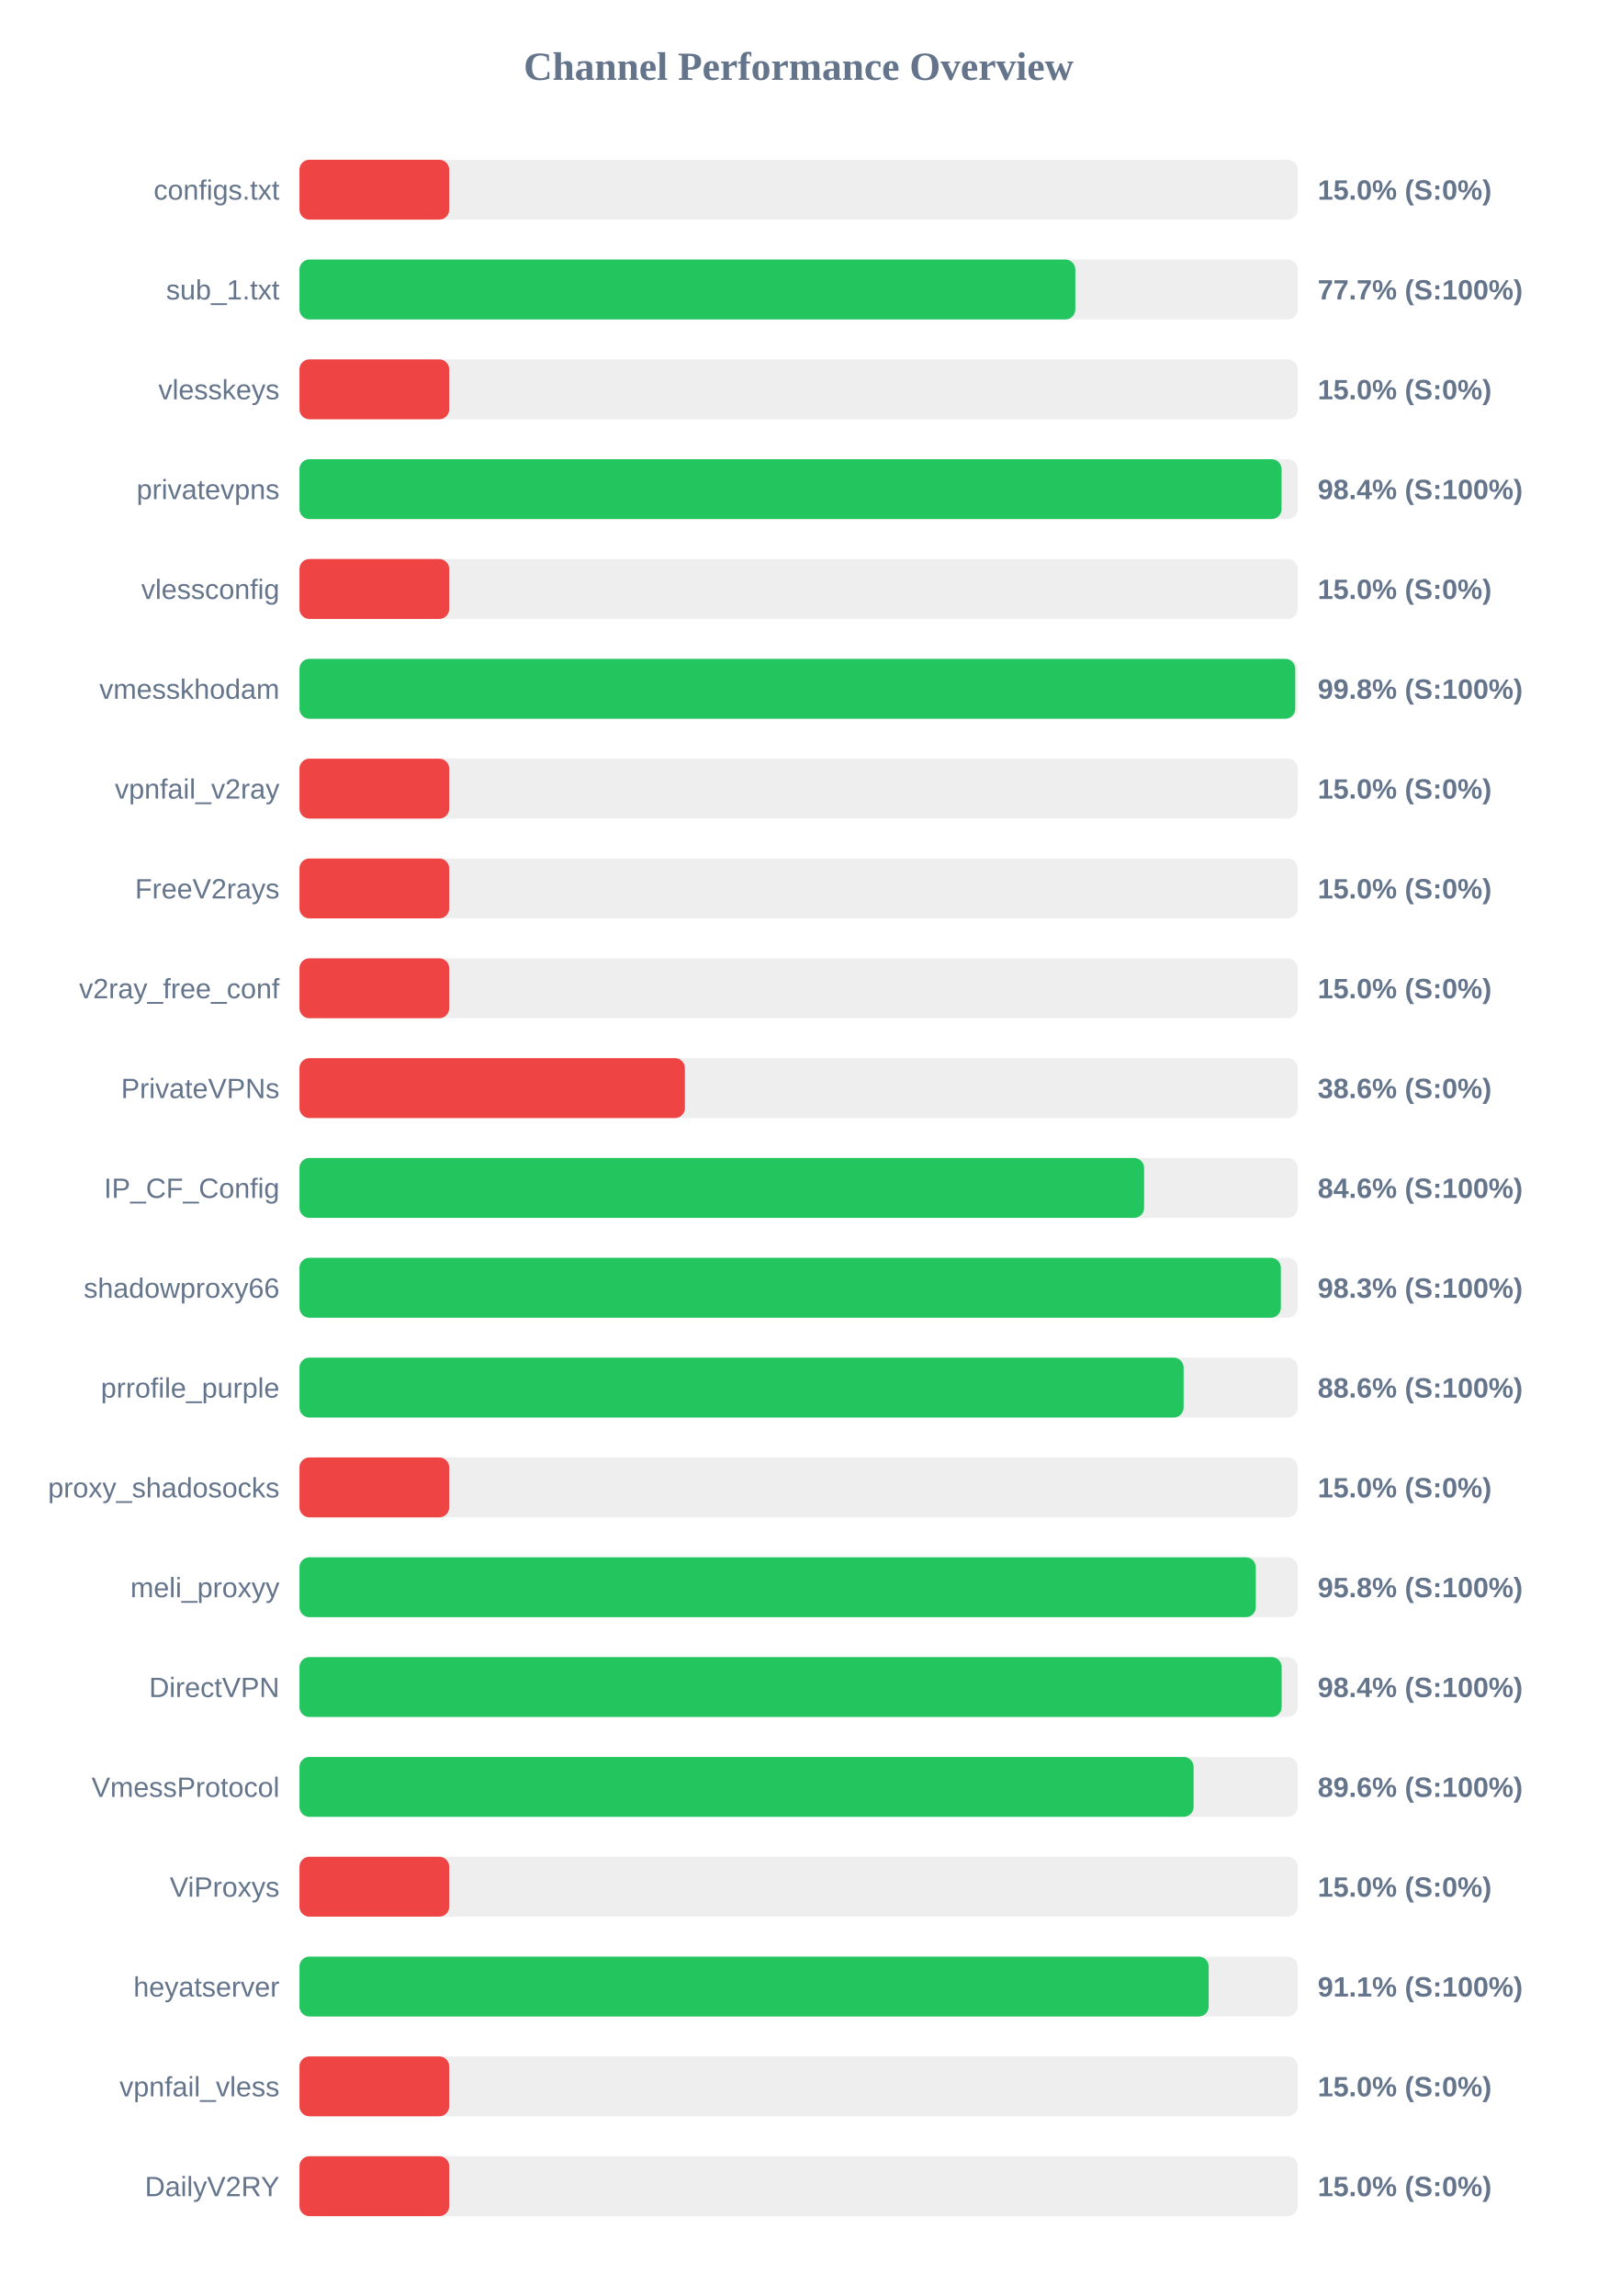
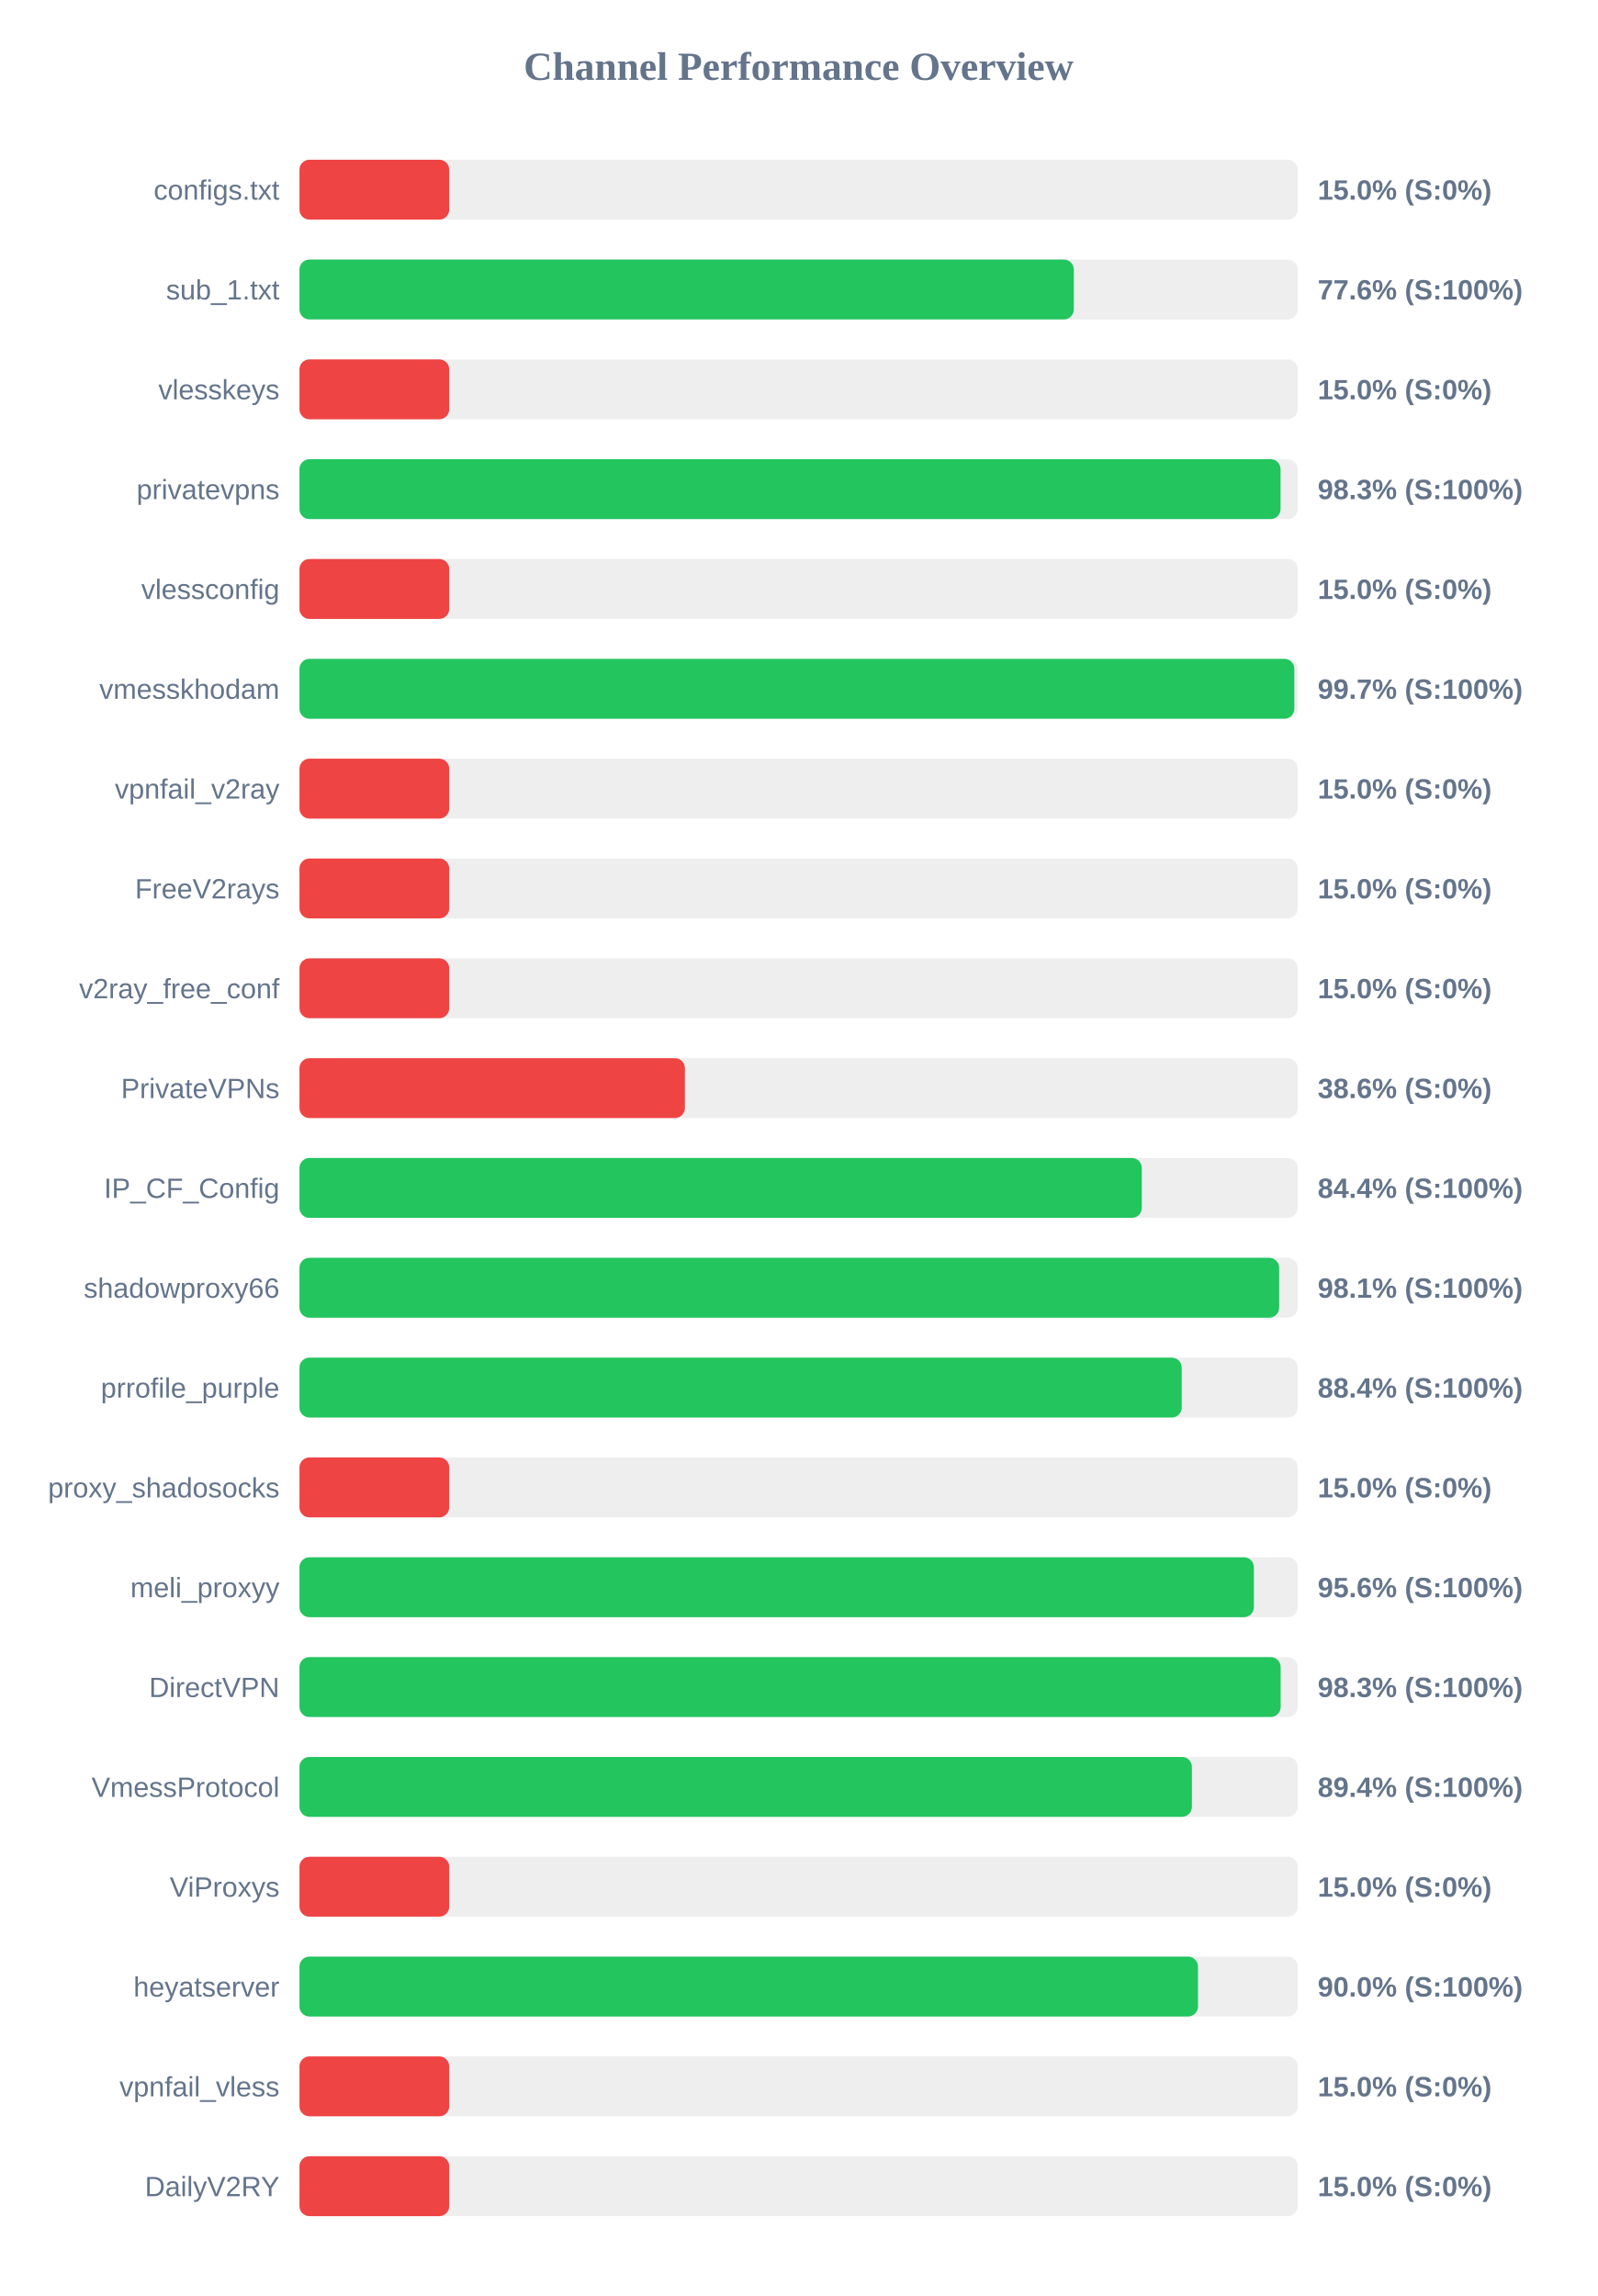
<svg xmlns="http://www.w3.org/2000/svg" width="800" height="1150" version="1.1">
  <style>
        .row { font: 14px Arial; fill: #64748b; }
        .score { font: bold 14px Arial; fill: #64748b; }
    </style>
  <text x="400" y="40" text-anchor="middle" font-size="20px" font-weight="bold" fill="#64748b">Channel Performance Overview</text>
  <rect x="150" y="80" width="500" height="30" fill="#eee" rx="5" />
  <rect x="150" y="80" width="75.0" height="30" fill="#ef4444" rx="5" />
  <text x="140" y="100" text-anchor="end" class="row">configs.txt</text>
  <text x="660" y="100" text-anchor="start" class="score">15.0% (S:0%)</text>
  <rect x="150" y="130" width="500" height="30" fill="#eee" rx="5" />
-   <rect x="150" y="130" width="388.6" height="30" fill="#22c55e" rx="5" />
+   <rect x="150" y="130" width="387.85" height="30" fill="#22c55e" rx="5" />
  <text x="140" y="150" text-anchor="end" class="row">sub_1.txt</text>
-   <text x="660" y="150" text-anchor="start" class="score">77.7% (S:100%)</text>
+   <text x="660" y="150" text-anchor="start" class="score">77.6% (S:100%)</text>
  <rect x="150" y="180" width="500" height="30" fill="#eee" rx="5" />
  <rect x="150" y="180" width="75.0" height="30" fill="#ef4444" rx="5" />
  <text x="140" y="200" text-anchor="end" class="row">vlesskeys</text>
  <text x="660" y="200" text-anchor="start" class="score">15.0% (S:0%)</text>
  <rect x="150" y="230" width="500" height="30" fill="#eee" rx="5" />
-   <rect x="150" y="230" width="491.9" height="30" fill="#22c55e" rx="5" />
+   <rect x="150" y="230" width="491.4" height="30" fill="#22c55e" rx="5" />
  <text x="140" y="250" text-anchor="end" class="row">privatevpns</text>
-   <text x="660" y="250" text-anchor="start" class="score">98.4% (S:100%)</text>
+   <text x="660" y="250" text-anchor="start" class="score">98.3% (S:100%)</text>
  <rect x="150" y="280" width="500" height="30" fill="#eee" rx="5" />
  <rect x="150" y="280" width="75.0" height="30" fill="#ef4444" rx="5" />
  <text x="140" y="300" text-anchor="end" class="row">vlessconfig</text>
  <text x="660" y="300" text-anchor="start" class="score">15.0% (S:0%)</text>
  <rect x="150" y="330" width="500" height="30" fill="#eee" rx="5" />
-   <rect x="150" y="330" width="498.75" height="30" fill="#22c55e" rx="5" />
+   <rect x="150" y="330" width="498.3" height="30" fill="#22c55e" rx="5" />
  <text x="140" y="350" text-anchor="end" class="row">vmesskhodam</text>
-   <text x="660" y="350" text-anchor="start" class="score">99.8% (S:100%)</text>
+   <text x="660" y="350" text-anchor="start" class="score">99.7% (S:100%)</text>
  <rect x="150" y="380" width="500" height="30" fill="#eee" rx="5" />
  <rect x="150" y="380" width="75.0" height="30" fill="#ef4444" rx="5" />
  <text x="140" y="400" text-anchor="end" class="row">vpnfail_v2ray</text>
  <text x="660" y="400" text-anchor="start" class="score">15.0% (S:0%)</text>
  <rect x="150" y="430" width="500" height="30" fill="#eee" rx="5" />
  <rect x="150" y="430" width="75.0" height="30" fill="#ef4444" rx="5" />
  <text x="140" y="450" text-anchor="end" class="row">FreeV2rays</text>
  <text x="660" y="450" text-anchor="start" class="score">15.0% (S:0%)</text>
  <rect x="150" y="480" width="500" height="30" fill="#eee" rx="5" />
  <rect x="150" y="480" width="75.0" height="30" fill="#ef4444" rx="5" />
  <text x="140" y="500" text-anchor="end" class="row">v2ray_free_conf</text>
  <text x="660" y="500" text-anchor="start" class="score">15.0% (S:0%)</text>
  <rect x="150" y="530" width="500" height="30" fill="#eee" rx="5" />
  <rect x="150" y="530" width="193.05" height="30" fill="#ef4444" rx="5" />
  <text x="140" y="550" text-anchor="end" class="row">PrivateVPNs</text>
  <text x="660" y="550" text-anchor="start" class="score">38.6% (S:0%)</text>
  <rect x="150" y="580" width="500" height="30" fill="#eee" rx="5" />
-   <rect x="150" y="580" width="423.05" height="30" fill="#22c55e" rx="5" />
+   <rect x="150" y="580" width="421.9" height="30" fill="#22c55e" rx="5" />
  <text x="140" y="600" text-anchor="end" class="row">IP_CF_Config</text>
-   <text x="660" y="600" text-anchor="start" class="score">84.6% (S:100%)</text>
+   <text x="660" y="600" text-anchor="start" class="score">84.4% (S:100%)</text>
  <rect x="150" y="630" width="500" height="30" fill="#eee" rx="5" />
-   <rect x="150" y="630" width="491.55" height="30" fill="#22c55e" rx="5" />
+   <rect x="150" y="630" width="490.7" height="30" fill="#22c55e" rx="5" />
  <text x="140" y="650" text-anchor="end" class="row">shadowproxy66</text>
-   <text x="660" y="650" text-anchor="start" class="score">98.3% (S:100%)</text>
+   <text x="660" y="650" text-anchor="start" class="score">98.1% (S:100%)</text>
  <rect x="150" y="680" width="500" height="30" fill="#eee" rx="5" />
-   <rect x="150" y="680" width="442.85" height="30" fill="#22c55e" rx="5" />
+   <rect x="150" y="680" width="441.9" height="30" fill="#22c55e" rx="5" />
  <text x="140" y="700" text-anchor="end" class="row">prrofile_purple</text>
-   <text x="660" y="700" text-anchor="start" class="score">88.6% (S:100%)</text>
+   <text x="660" y="700" text-anchor="start" class="score">88.4% (S:100%)</text>
  <rect x="150" y="730" width="500" height="30" fill="#eee" rx="5" />
  <rect x="150" y="730" width="75.0" height="30" fill="#ef4444" rx="5" />
  <text x="140" y="750" text-anchor="end" class="row">proxy_shadosocks</text>
  <text x="660" y="750" text-anchor="start" class="score">15.0% (S:0%)</text>
  <rect x="150" y="780" width="500" height="30" fill="#eee" rx="5" />
-   <rect x="150" y="780" width="479.0" height="30" fill="#22c55e" rx="5" />
+   <rect x="150" y="780" width="478.05" height="30" fill="#22c55e" rx="5" />
  <text x="140" y="800" text-anchor="end" class="row">meli_proxyy</text>
-   <text x="660" y="800" text-anchor="start" class="score">95.8% (S:100%)</text>
+   <text x="660" y="800" text-anchor="start" class="score">95.6% (S:100%)</text>
  <rect x="150" y="830" width="500" height="30" fill="#eee" rx="5" />
-   <rect x="150" y="830" width="491.95" height="30" fill="#22c55e" rx="5" />
+   <rect x="150" y="830" width="491.45" height="30" fill="#22c55e" rx="5" />
  <text x="140" y="850" text-anchor="end" class="row">DirectVPN</text>
-   <text x="660" y="850" text-anchor="start" class="score">98.4% (S:100%)</text>
+   <text x="660" y="850" text-anchor="start" class="score">98.3% (S:100%)</text>
  <rect x="150" y="880" width="500" height="30" fill="#eee" rx="5" />
-   <rect x="150" y="880" width="447.85" height="30" fill="#22c55e" rx="5" />
+   <rect x="150" y="880" width="447.0" height="30" fill="#22c55e" rx="5" />
  <text x="140" y="900" text-anchor="end" class="row">VmessProtocol</text>
-   <text x="660" y="900" text-anchor="start" class="score">89.6% (S:100%)</text>
+   <text x="660" y="900" text-anchor="start" class="score">89.4% (S:100%)</text>
  <rect x="150" y="930" width="500" height="30" fill="#eee" rx="5" />
  <rect x="150" y="930" width="75.0" height="30" fill="#ef4444" rx="5" />
  <text x="140" y="950" text-anchor="end" class="row">ViProxys</text>
  <text x="660" y="950" text-anchor="start" class="score">15.0% (S:0%)</text>
  <rect x="150" y="980" width="500" height="30" fill="#eee" rx="5" />
-   <rect x="150" y="980" width="455.4" height="30" fill="#22c55e" rx="5" />
+   <rect x="150" y="980" width="450.05" height="30" fill="#22c55e" rx="5" />
  <text x="140" y="1000" text-anchor="end" class="row">heyatserver</text>
-   <text x="660" y="1000" text-anchor="start" class="score">91.1% (S:100%)</text>
+   <text x="660" y="1000" text-anchor="start" class="score">90.0% (S:100%)</text>
  <rect x="150" y="1030" width="500" height="30" fill="#eee" rx="5" />
  <rect x="150" y="1030" width="75.0" height="30" fill="#ef4444" rx="5" />
  <text x="140" y="1050" text-anchor="end" class="row">vpnfail_vless</text>
  <text x="660" y="1050" text-anchor="start" class="score">15.0% (S:0%)</text>
  <rect x="150" y="1080" width="500" height="30" fill="#eee" rx="5" />
  <rect x="150" y="1080" width="75.0" height="30" fill="#ef4444" rx="5" />
  <text x="140" y="1100" text-anchor="end" class="row">DailyV2RY</text>
  <text x="660" y="1100" text-anchor="start" class="score">15.0% (S:0%)</text>
</svg>
